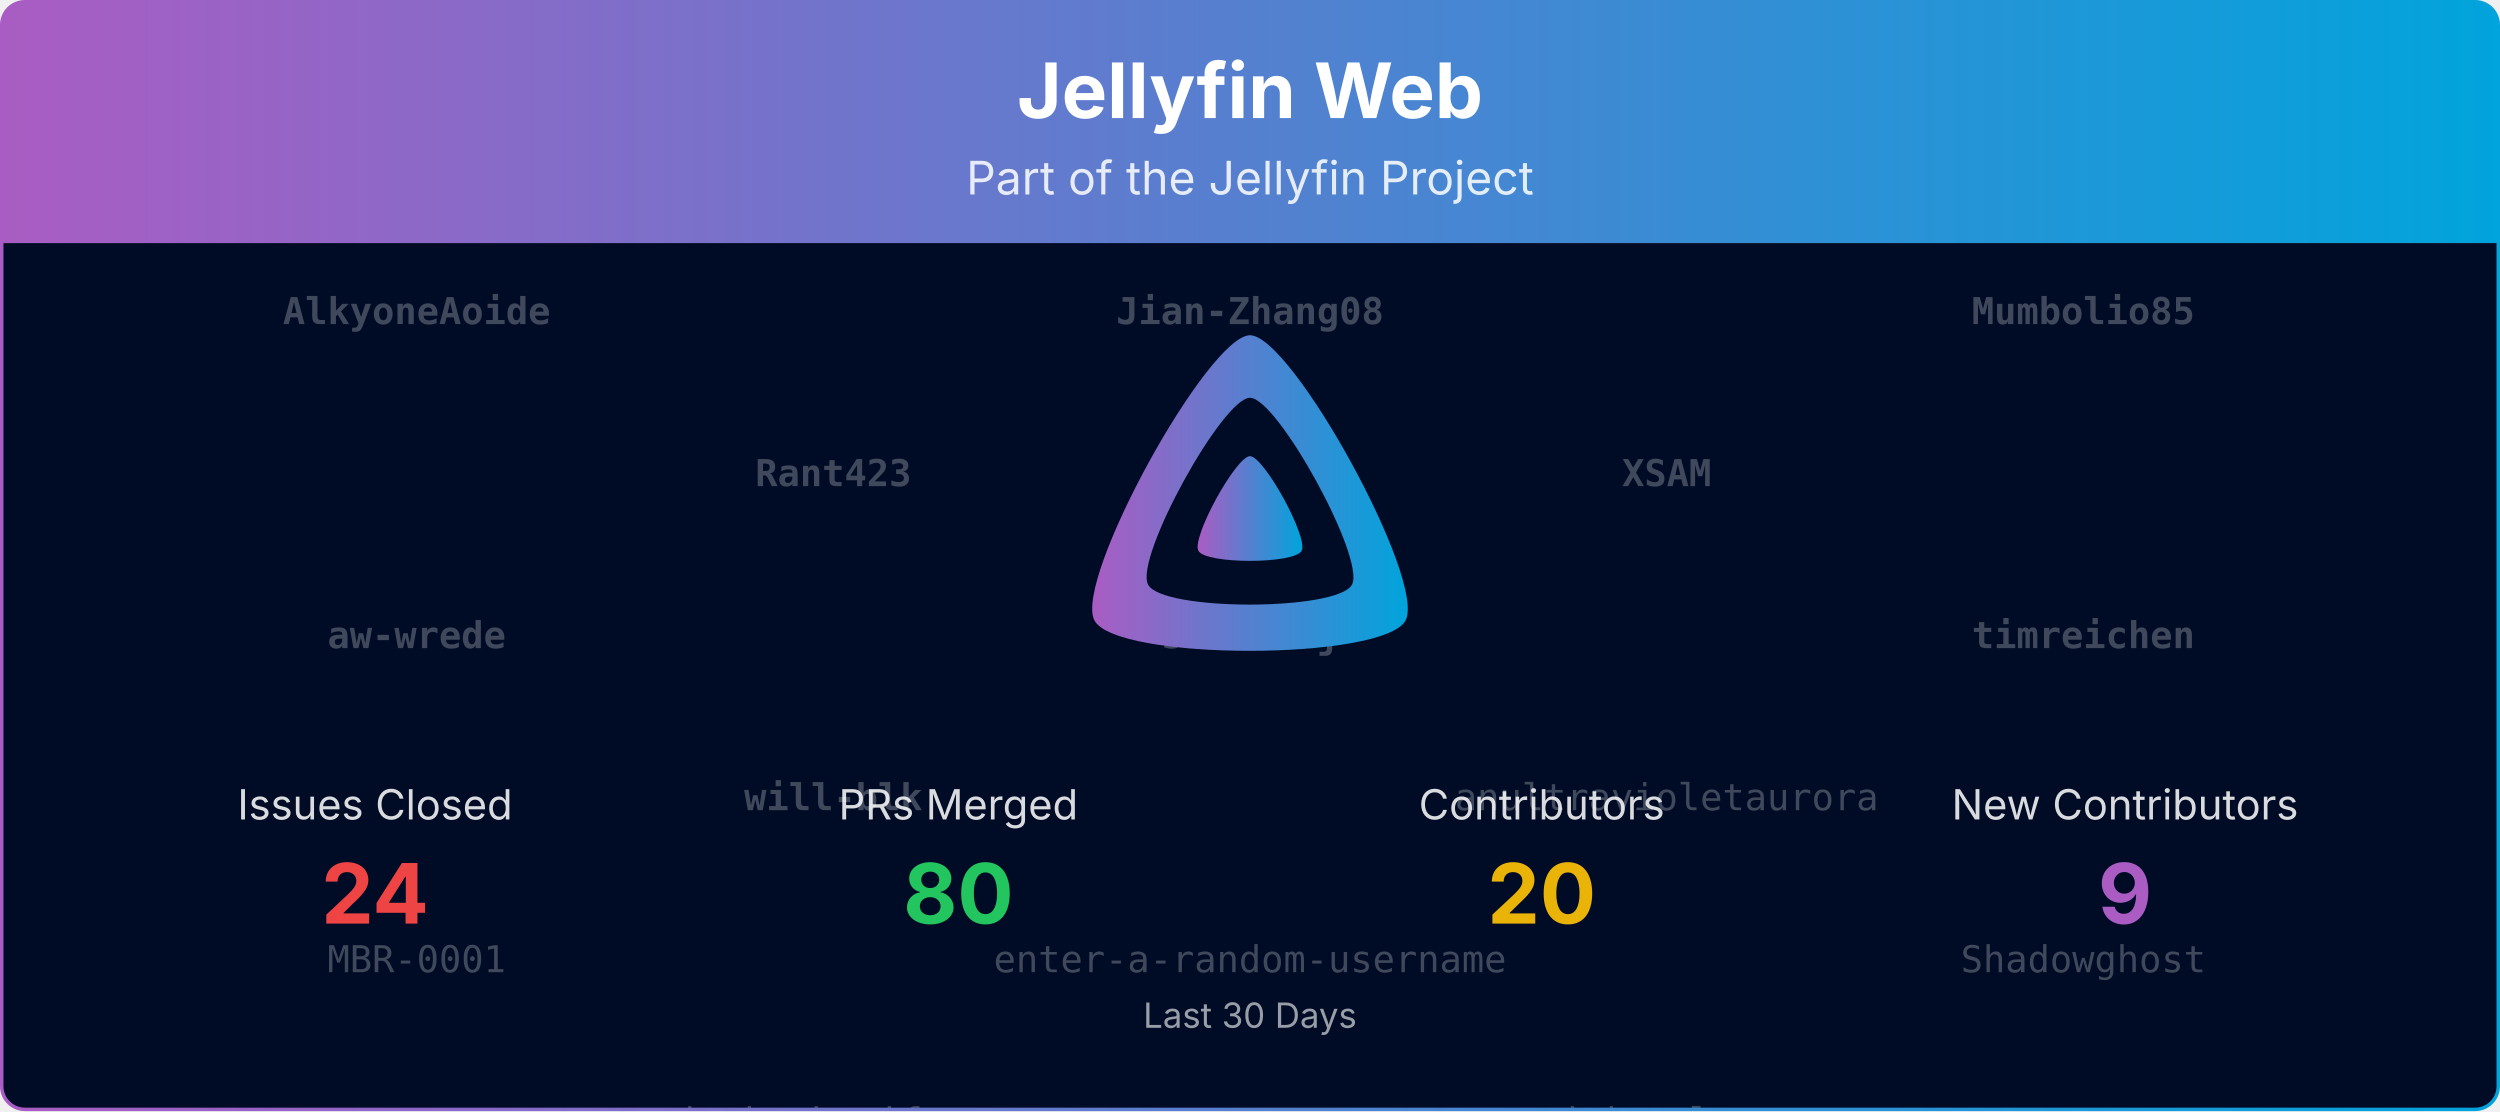
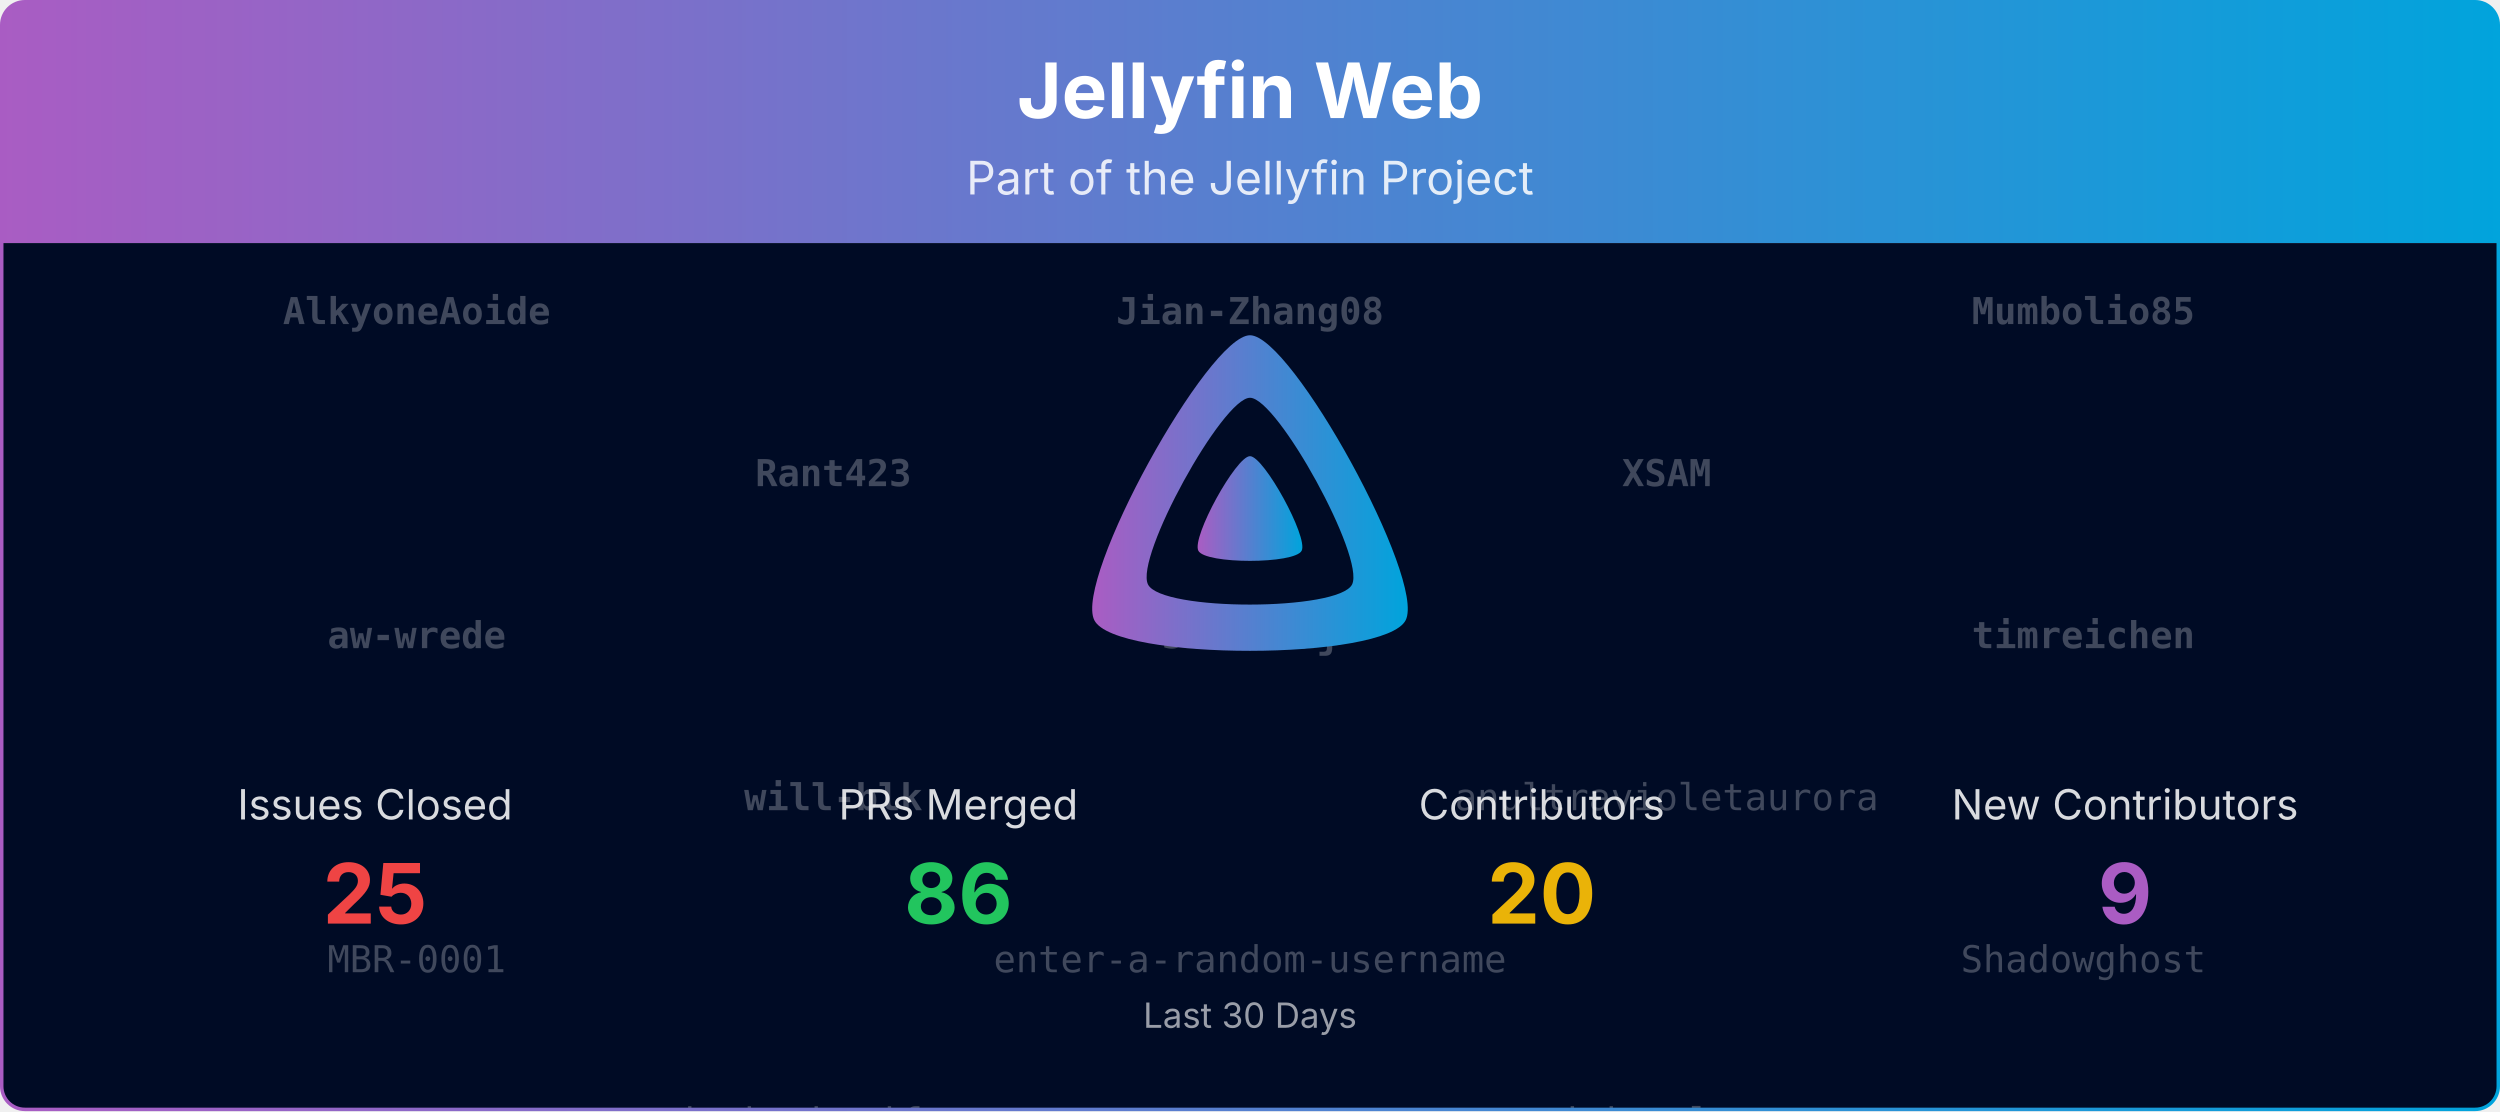
<svg xmlns="http://www.w3.org/2000/svg" viewBox="0 0 1080 480" width="100%" role="img" aria-label="Jellyfin Web">
  <defs>
    <linearGradient id="banner-jellyfin-web-grad" x1="0" y1="0" x2="1" y2="0">
      <stop offset="0%" stop-color="#AA5CC3" />
      <stop offset="100%" stop-color="#00A4DC" />
    </linearGradient>
    <clipPath id="banner-jellyfin-web-grad-clip">
      <rect x="0.75" y="0.75" width="1078.5" height="478.5" rx="10" ry="10" />
    </clipPath>
  </defs>
  <defs>
    <clipPath id="banner-jellyfin-web-grad-rain-clip">
      <rect x="0.75" y="105" width="1078.5" height="374.25" />
    </clipPath>
  </defs>
  <g clip-path="url(#banner-jellyfin-web-grad-clip)">
    <path d="M0.75,10.75 A10.0,10.0 0 0 1 10.75,0.75 L1069.25,0.75 A10.0,10.0 0 0 1 1079.25,10.75 L1079.25,105.00 L0.75,105.00 Z" fill="url(#banner-jellyfin-web-grad)" />
    <text x="540.0" y="51" text-anchor="middle" font-size="33" font-weight="700" font-family="Plus Jakarta Sans, system-ui, -apple-system, Segoe UI, sans-serif" fill="#ffffff">Jellyfin Web</text>
    <text x="540.0" y="84" text-anchor="middle" font-size="20" font-family="Plus Jakarta Sans, system-ui, -apple-system, Segoe UI, sans-serif" fill="#ffffff" opacity="0.85">Part of the Jellyfin Project</text>
    <rect x="0.75" y="105" width="1078.5" height="374.25" fill="#000b25" />
    <g opacity="0.25" clip-path="url(#banner-jellyfin-web-grad-rain-clip)" font-family="ui-monospace, SFMono-Regular, Menlo, Consolas, monospace" font-size="16" fill="#ffffff" text-anchor="middle">
      <g transform="translate(180.00,105)">
        <g>
          <animateTransform attributeName="transform" type="translate" values="0,-560;0,0" dur="13.33s" begin="-0.00s" repeatCount="indefinite" />
          <text y="35.0" font-weight="700">AlkyoneAoide</text>
          <text y="175.0" font-weight="700">aw-wrede</text>
          <text y="315.0">MBR-0001</text>
          <text y="455.0">brad1111</text>
          <text y="595.0" font-weight="700">AlkyoneAoide</text>
          <text y="735.0" font-weight="700">aw-wrede</text>
          <text y="875.0">MBR-0001</text>
          <text y="1015.0">brad1111</text>
        </g>
      </g>
      <g transform="translate(540.00,105)">
        <g>
          <animateTransform attributeName="transform" type="translate" values="0,-560;0,0" dur="13.33s" begin="-1.91s" repeatCount="indefinite" />
          <text y="35.0" font-weight="700">Jian-Zhang08</text>
          <text y="175.0" font-weight="700">shindouj</text>
          <text y="315.0">enter-a-random-username</text>
          <text y="455.0">theguymadmax</text>
          <text y="595.0" font-weight="700">Jian-Zhang08</text>
          <text y="735.0" font-weight="700">shindouj</text>
          <text y="875.0">enter-a-random-username</text>
          <text y="1015.0">theguymadmax</text>
        </g>
      </g>
      <g transform="translate(900.00,105)">
        <g>
          <animateTransform attributeName="transform" type="translate" values="0,-560;0,0" dur="13.33s" begin="-3.82s" repeatCount="indefinite" />
          <text y="35.0" font-weight="700">Mumbolio85</text>
          <text y="175.0" font-weight="700">timreichen</text>
          <text y="315.0">Shadowghost</text>
          <text y="455.0">dependabot[bot]</text>
          <text y="595.0" font-weight="700">Mumbolio85</text>
          <text y="735.0" font-weight="700">timreichen</text>
          <text y="875.0">Shadowghost</text>
          <text y="1015.0">dependabot[bot]</text>
        </g>
      </g>
      <g transform="translate(360.00,105)">
        <g>
          <animateTransform attributeName="transform" type="translate" values="0,-560;0,0" dur="13.33s" begin="-5.73s" repeatCount="indefinite" />
          <text y="105.0" font-weight="700">Rant423</text>
          <text y="245.0" font-weight="700">will-blk</text>
          <text y="385.0">joshuaboniface</text>
          <text y="525.0">thornbill</text>
          <text y="665.0" font-weight="700">Rant423</text>
          <text y="805.0" font-weight="700">will-blk</text>
          <text y="945.0">joshuaboniface</text>
          <text y="1085.0">thornbill</text>
        </g>
      </g>
      <g transform="translate(720.00,105)">
        <g>
          <animateTransform attributeName="transform" type="translate" values="0,-560;0,0" dur="13.33s" begin="-7.64s" repeatCount="indefinite" />
          <text y="105.0" font-weight="700">XSAM</text>
          <text y="245.0">anultravioletaurora</text>
          <text y="385.0">dmitrylyzo</text>
          <text y="525.0">renovate[bot]</text>
          <text y="665.0" font-weight="700">XSAM</text>
          <text y="805.0">anultravioletaurora</text>
          <text y="945.0">dmitrylyzo</text>
          <text y="1085.0">renovate[bot]</text>
        </g>
      </g>
    </g>
    <g transform="translate(465.00,138.00) scale(0.29297)">
      <path fill="url(#banner-jellyfin-web-grad)" fill-rule="evenodd" d="M256,23.3c-61.6,0-259.8,359.4-229.6,420.1s429.3,60,459.2,0S317.6,23.3,256,23.3zM406.5,390.8c-19.6,39.3-281.1,39.8-300.9,0s110.1-275.3,150.4-275.3S426.1,351.4,406.5,390.8z" />
      <path fill="url(#banner-jellyfin-web-grad)" d="M256,201.6c-20.4,0-86.2,119.3-76.2,139.4s142.5,19.9,152.4,0S276.5,201.6,256,201.6z" />
    </g>
    <text x="162.0" y="354.0" text-anchor="middle" font-size="18" font-family="Plus Jakarta Sans, system-ui, -apple-system, Segoe UI, sans-serif" fill="#ffffff" opacity="0.85">Issues Closed</text>
-     <text x="162.0" y="399.0" text-anchor="middle" font-size="36" font-weight="700" font-family="Plus Jakarta Sans, system-ui, -apple-system, Segoe UI, sans-serif" fill="#ef4444">24</text>
+     <text x="162.0" y="399.0" text-anchor="middle" font-size="36" font-weight="700" font-family="Plus Jakarta Sans, system-ui, -apple-system, Segoe UI, sans-serif" fill="#ef4444">25</text>
    <text x="414.0" y="354.0" text-anchor="middle" font-size="18" font-family="Plus Jakarta Sans, system-ui, -apple-system, Segoe UI, sans-serif" fill="#ffffff" opacity="0.85">PRs Merged</text>
-     <text x="414.0" y="399.0" text-anchor="middle" font-size="36" font-weight="700" font-family="Plus Jakarta Sans, system-ui, -apple-system, Segoe UI, sans-serif" fill="#22c55e">80</text>
+     <text x="414.0" y="399.0" text-anchor="middle" font-size="36" font-weight="700" font-family="Plus Jakarta Sans, system-ui, -apple-system, Segoe UI, sans-serif" fill="#22c55e">86</text>
    <text x="666.0" y="354.0" text-anchor="middle" font-size="18" font-family="Plus Jakarta Sans, system-ui, -apple-system, Segoe UI, sans-serif" fill="#ffffff" opacity="0.85">Contributors</text>
    <text x="666.0" y="399.0" text-anchor="middle" font-size="36" font-weight="700" font-family="Plus Jakarta Sans, system-ui, -apple-system, Segoe UI, sans-serif" fill="#eab308">20</text>
    <text x="918.0" y="354.0" text-anchor="middle" font-size="18" font-family="Plus Jakarta Sans, system-ui, -apple-system, Segoe UI, sans-serif" fill="#ffffff" opacity="0.85">New Contributors</text>
    <text x="918.0" y="399.0" text-anchor="middle" font-size="36" font-weight="700" font-family="Plus Jakarta Sans, system-ui, -apple-system, Segoe UI, sans-serif" fill="#AA5CC3">9</text>
    <text x="540.0" y="444.0" text-anchor="middle" font-size="15" font-family="Plus Jakarta Sans, system-ui, -apple-system, Segoe UI, sans-serif" fill="#ffffff" opacity="0.6">Last 30 Days</text>
  </g>
  <rect x="0.75" y="0.75" width="1078.5" height="478.5" rx="10" ry="10" fill="none" stroke="url(#banner-jellyfin-web-grad)" stroke-width="1.5" />
</svg>
